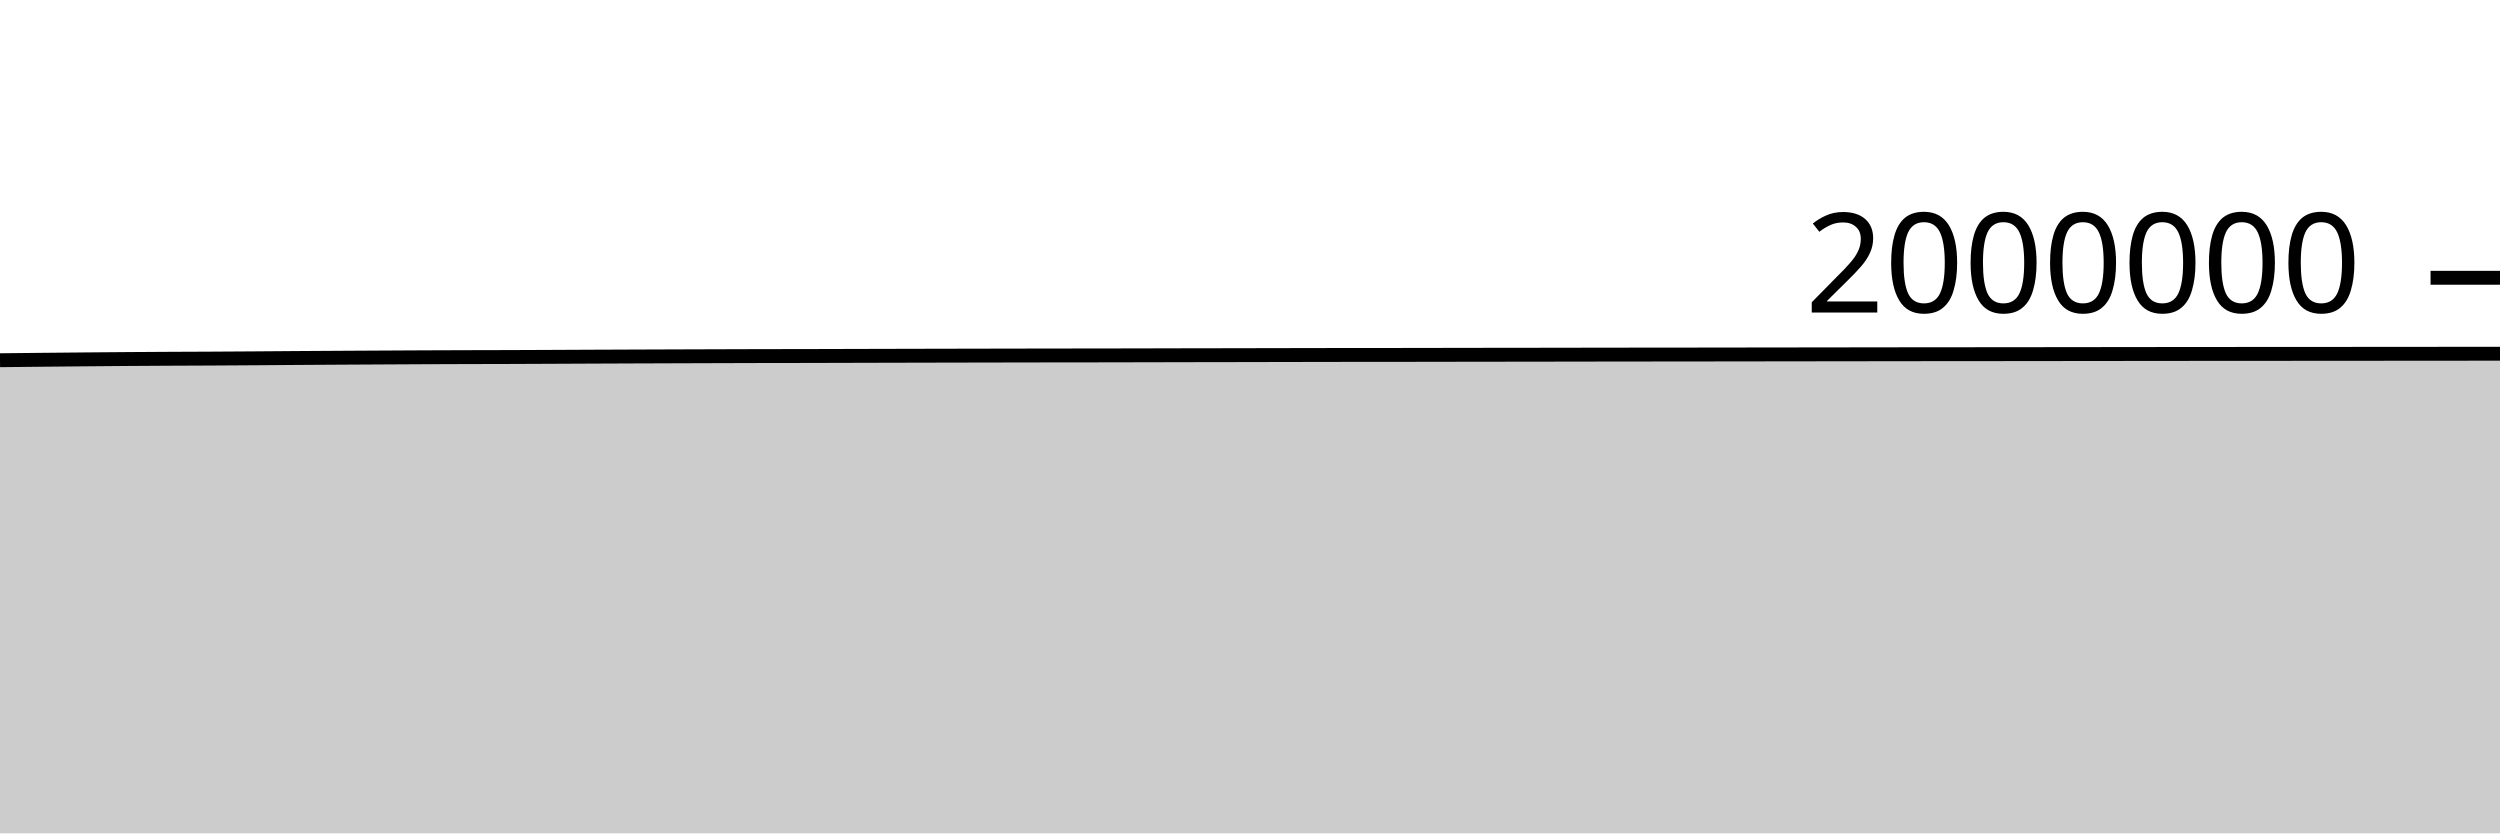
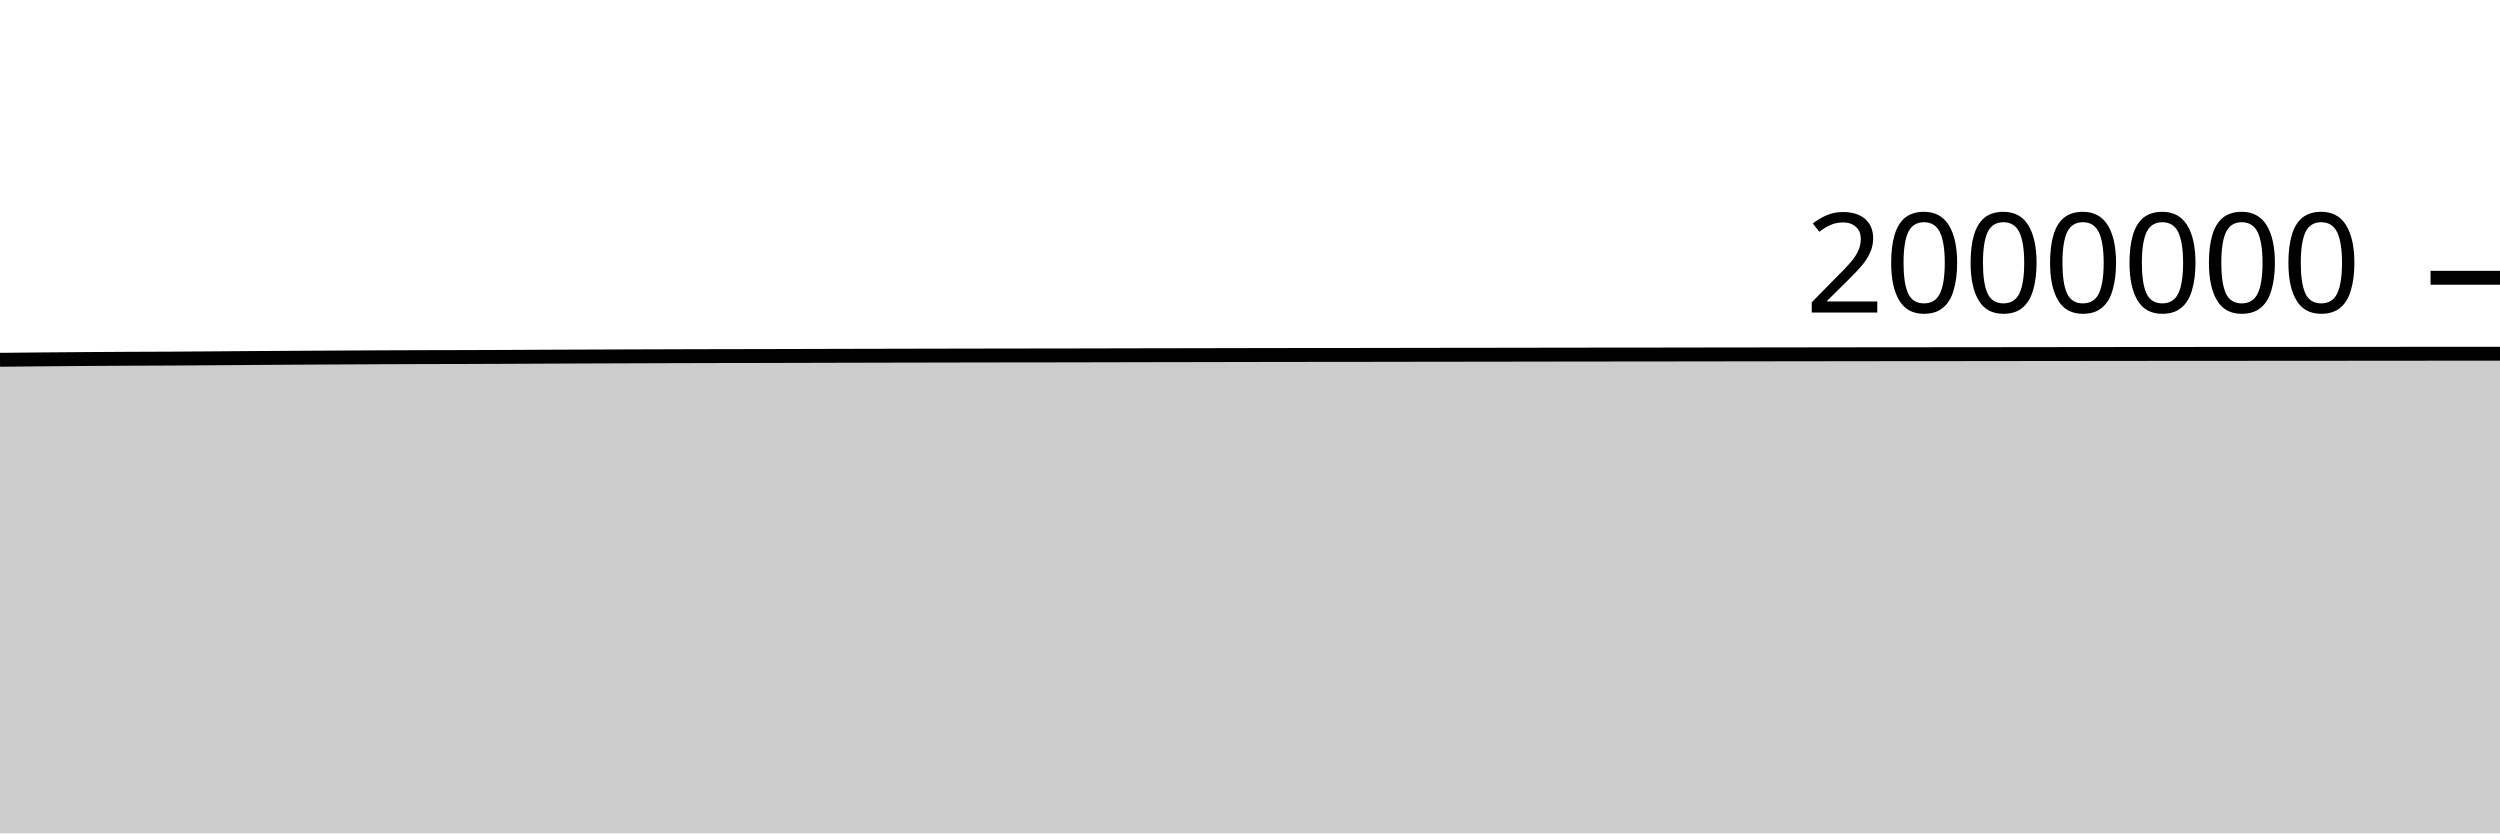
<svg xmlns="http://www.w3.org/2000/svg" viewBox="0 0 180 60">
  <g transform="translate(0,20)">
-     <path class="area" fill="rgba(0, 0, 0, 0.2)" d="M0,5.936C1.017,5.925,2.034,5.914,3.051,5.904C4.068,5.894,5.085,5.884,6.102,5.875C7.119,5.866,8.136,5.857,9.153,5.85C10.169,5.843,11.186,5.836,12.203,5.831C13.22,5.825,14.237,5.824,15.254,5.818C16.271,5.813,17.288,5.806,18.305,5.799C19.322,5.792,20.339,5.783,21.356,5.776C22.373,5.769,23.39,5.763,24.407,5.757C25.424,5.751,26.441,5.745,27.458,5.74C28.475,5.735,29.492,5.729,30.508,5.724C31.525,5.72,32.542,5.716,33.559,5.713C34.576,5.71,35.593,5.709,36.61,5.706C37.627,5.702,38.644,5.698,39.661,5.693C40.678,5.689,41.695,5.683,42.712,5.679C43.729,5.674,44.746,5.671,45.763,5.667C46.78,5.663,47.797,5.66,48.814,5.656C49.831,5.653,50.847,5.649,51.864,5.646C52.881,5.643,53.898,5.64,54.915,5.637C55.932,5.635,56.949,5.635,57.966,5.633C58.983,5.631,60,5.628,61.017,5.625C62.034,5.623,63.051,5.62,64.068,5.617C65.085,5.615,66.102,5.613,67.119,5.61C68.136,5.608,69.153,5.606,70.169,5.604C71.186,5.602,72.203,5.6,73.22,5.598C74.237,5.596,75.254,5.595,76.271,5.593C77.288,5.592,78.305,5.592,79.322,5.59C80.339,5.588,81.356,5.586,82.373,5.584C83.39,5.582,84.407,5.579,85.424,5.577C86.441,5.575,87.458,5.574,88.475,5.572C89.492,5.57,90.508,5.568,91.525,5.566C92.542,5.564,93.559,5.562,94.576,5.56C95.593,5.558,96.61,5.556,97.627,5.555C98.644,5.554,99.661,5.555,100.678,5.554C101.695,5.553,102.712,5.551,103.729,5.549C104.746,5.547,105.763,5.545,106.78,5.544C107.797,5.542,108.814,5.542,109.831,5.541C110.847,5.539,111.864,5.538,112.881,5.536C113.898,5.534,114.915,5.532,115.932,5.531C116.949,5.53,117.966,5.529,118.983,5.528C120,5.527,121.017,5.527,122.034,5.525C123.051,5.524,124.068,5.523,125.085,5.521C126.102,5.52,127.119,5.519,128.136,5.517C129.153,5.516,130.169,5.514,131.186,5.513C132.203,5.511,133.22,5.51,134.237,5.509C135.254,5.507,136.271,5.506,137.288,5.505C138.305,5.503,139.322,5.502,140.339,5.502C141.356,5.501,142.373,5.501,143.39,5.5C144.407,5.499,145.424,5.498,146.441,5.497C147.458,5.496,148.475,5.494,149.492,5.493C150.508,5.492,151.525,5.491,152.542,5.49C153.559,5.488,154.576,5.487,155.593,5.486C156.61,5.485,157.627,5.485,158.644,5.484C159.661,5.483,160.678,5.482,161.695,5.481C162.712,5.48,163.729,5.48,164.746,5.48C165.763,5.479,166.78,5.478,167.797,5.478C168.814,5.477,169.831,5.477,170.847,5.476C171.864,5.475,172.881,5.474,173.898,5.473C174.915,5.473,175.932,5.472,176.949,5.471C177.966,5.47,178.983,5.469,180,5.468L180,40C178.983,40,177.966,40,176.949,40C175.932,40,174.915,40,173.898,40C172.881,40,171.864,40,170.847,40C169.831,40,168.814,40,167.797,40C166.78,40,165.763,40,164.746,40C163.729,40,162.712,40,161.695,40C160.678,40,159.661,40,158.644,40C157.627,40,156.61,40,155.593,40C154.576,40,153.559,40,152.542,40C151.525,40,150.508,40,149.492,40C148.475,40,147.458,40,146.441,40C145.424,40,144.407,40,143.39,40C142.373,40,141.356,40,140.339,40C139.322,40,138.305,40,137.288,40C136.271,40,135.254,40,134.237,40C133.22,40,132.203,40,131.186,40C130.169,40,129.153,40,128.136,40C127.119,40,126.102,40,125.085,40C124.068,40,123.051,40,122.034,40C121.017,40,120,40,118.983,40C117.966,40,116.949,40,115.932,40C114.915,40,113.898,40,112.881,40C111.864,40,110.847,40,109.831,40C108.814,40,107.797,40,106.78,40C105.763,40,104.746,40,103.729,40C102.712,40,101.695,40,100.678,40C99.661,40,98.644,40,97.627,40C96.61,40,95.593,40,94.576,40C93.559,40,92.542,40,91.525,40C90.508,40,89.492,40,88.475,40C87.458,40,86.441,40,85.424,40C84.407,40,83.39,40,82.373,40C81.356,40,80.339,40,79.322,40C78.305,40,77.288,40,76.271,40C75.254,40,74.237,40,73.22,40C72.203,40,71.186,40,70.169,40C69.153,40,68.136,40,67.119,40C66.102,40,65.085,40,64.068,40C63.051,40,62.034,40,61.017,40C60,40,58.983,40,57.966,40C56.949,40,55.932,40,54.915,40C53.898,40,52.881,40,51.864,40C50.847,40,49.831,40,48.814,40C47.797,40,46.78,40,45.763,40C44.746,40,43.729,40,42.712,40C41.695,40,40.678,40,39.661,40C38.644,40,37.627,40,36.61,40C35.593,40,34.576,40,33.559,40C32.542,40,31.525,40,30.508,40C29.492,40,28.475,40,27.458,40C26.441,40,25.424,40,24.407,40C23.39,40,22.373,40,21.356,40C20.339,40,19.322,40,18.305,40C17.288,40,16.271,40,15.254,40C14.237,40,13.22,40,12.203,40C11.186,40,10.169,40,9.153,40C8.136,40,7.119,40,6.102,40C5.085,40,4.068,40,3.051,40C2.034,40,1.017,40,0,40Z" />
-     <path class="line" stroke="black" fill="none" d="M0,5.936C1.017,5.925,2.034,5.914,3.051,5.904C4.068,5.894,5.085,5.884,6.102,5.875C7.119,5.866,8.136,5.857,9.153,5.85C10.169,5.843,11.186,5.836,12.203,5.831C13.22,5.825,14.237,5.824,15.254,5.818C16.271,5.813,17.288,5.806,18.305,5.799C19.322,5.792,20.339,5.783,21.356,5.776C22.373,5.769,23.39,5.763,24.407,5.757C25.424,5.751,26.441,5.745,27.458,5.74C28.475,5.735,29.492,5.729,30.508,5.724C31.525,5.72,32.542,5.716,33.559,5.713C34.576,5.71,35.593,5.709,36.61,5.706C37.627,5.702,38.644,5.698,39.661,5.693C40.678,5.689,41.695,5.683,42.712,5.679C43.729,5.674,44.746,5.671,45.763,5.667C46.78,5.663,47.797,5.66,48.814,5.656C49.831,5.653,50.847,5.649,51.864,5.646C52.881,5.643,53.898,5.64,54.915,5.637C55.932,5.635,56.949,5.635,57.966,5.633C58.983,5.631,60,5.628,61.017,5.625C62.034,5.623,63.051,5.62,64.068,5.617C65.085,5.615,66.102,5.613,67.119,5.61C68.136,5.608,69.153,5.606,70.169,5.604C71.186,5.602,72.203,5.6,73.22,5.598C74.237,5.596,75.254,5.595,76.271,5.593C77.288,5.592,78.305,5.592,79.322,5.59C80.339,5.588,81.356,5.586,82.373,5.584C83.39,5.582,84.407,5.579,85.424,5.577C86.441,5.575,87.458,5.574,88.475,5.572C89.492,5.57,90.508,5.568,91.525,5.566C92.542,5.564,93.559,5.562,94.576,5.56C95.593,5.558,96.61,5.556,97.627,5.555C98.644,5.554,99.661,5.555,100.678,5.554C101.695,5.553,102.712,5.551,103.729,5.549C104.746,5.547,105.763,5.545,106.78,5.544C107.797,5.542,108.814,5.542,109.831,5.541C110.847,5.539,111.864,5.538,112.881,5.536C113.898,5.534,114.915,5.532,115.932,5.531C116.949,5.53,117.966,5.529,118.983,5.528C120,5.527,121.017,5.527,122.034,5.525C123.051,5.524,124.068,5.523,125.085,5.521C126.102,5.52,127.119,5.519,128.136,5.517C129.153,5.516,130.169,5.514,131.186,5.513C132.203,5.511,133.22,5.51,134.237,5.509C135.254,5.507,136.271,5.506,137.288,5.505C138.305,5.503,139.322,5.502,140.339,5.502C141.356,5.501,142.373,5.501,143.39,5.5C144.407,5.499,145.424,5.498,146.441,5.497C147.458,5.496,148.475,5.494,149.492,5.493C150.508,5.492,151.525,5.491,152.542,5.49C153.559,5.488,154.576,5.487,155.593,5.486C156.61,5.485,157.627,5.485,158.644,5.484C159.661,5.483,160.678,5.482,161.695,5.481C162.712,5.48,163.729,5.48,164.746,5.48C165.763,5.479,166.78,5.478,167.797,5.478C168.814,5.477,169.831,5.477,170.847,5.476C171.864,5.475,172.881,5.474,173.898,5.473C174.915,5.473,175.932,5.472,176.949,5.471C177.966,5.47,178.983,5.469,180,5.468" />
+     <path class="area" fill="rgba(0, 0, 0, 0.2)" d="M0,5.904C1.017,5.894,2.034,5.884,3.051,5.875C4.068,5.866,5.085,5.857,6.102,5.85C7.119,5.843,8.136,5.836,9.153,5.831C10.169,5.825,11.186,5.824,12.203,5.819C13.22,5.813,14.237,5.806,15.254,5.799C16.271,5.792,17.288,5.783,18.305,5.776C19.322,5.769,20.339,5.763,21.356,5.757C22.373,5.751,23.39,5.745,24.407,5.74C25.424,5.735,26.441,5.729,27.458,5.724C28.475,5.72,29.492,5.716,30.508,5.713C31.525,5.71,32.542,5.709,33.559,5.706C34.576,5.703,35.593,5.698,36.61,5.694C37.627,5.689,38.644,5.683,39.661,5.679C40.678,5.674,41.695,5.671,42.712,5.667C43.729,5.663,44.746,5.66,45.763,5.656C46.78,5.653,47.797,5.649,48.814,5.646C49.831,5.643,50.847,5.64,51.864,5.638C52.881,5.635,53.898,5.635,54.915,5.633C55.932,5.631,56.949,5.628,57.966,5.625C58.983,5.623,60,5.62,61.017,5.617C62.034,5.615,63.051,5.613,64.068,5.61C65.085,5.608,66.102,5.606,67.119,5.604C68.136,5.602,69.153,5.6,70.169,5.598C71.186,5.596,72.203,5.595,73.22,5.593C74.237,5.592,75.254,5.592,76.271,5.59C77.288,5.589,78.305,5.586,79.322,5.584C80.339,5.582,81.356,5.579,82.373,5.577C83.39,5.575,84.407,5.574,85.424,5.572C86.441,5.57,87.458,5.568,88.475,5.566C89.492,5.564,90.508,5.562,91.525,5.56C92.542,5.558,93.559,5.557,94.576,5.556C95.593,5.554,96.61,5.555,97.627,5.554C98.644,5.553,99.661,5.551,100.678,5.549C101.695,5.548,102.712,5.545,103.729,5.544C104.746,5.542,105.763,5.542,106.78,5.541C107.797,5.539,108.814,5.538,109.831,5.536C110.847,5.534,111.864,5.532,112.881,5.531C113.898,5.53,114.915,5.529,115.932,5.528C116.949,5.527,117.966,5.527,118.983,5.526C120,5.524,121.017,5.523,122.034,5.521C123.051,5.52,124.068,5.519,125.085,5.517C126.102,5.516,127.119,5.514,128.136,5.513C129.153,5.511,130.169,5.51,131.186,5.509C132.203,5.507,133.22,5.506,134.237,5.505C135.254,5.503,136.271,5.503,137.288,5.502C138.305,5.501,139.322,5.501,140.339,5.5C141.356,5.499,142.373,5.498,143.39,5.497C144.407,5.496,145.424,5.494,146.441,5.493C147.458,5.492,148.475,5.491,149.492,5.49C150.508,5.488,151.525,5.487,152.542,5.486C153.559,5.485,154.576,5.485,155.593,5.484C156.61,5.483,157.627,5.482,158.644,5.481C159.661,5.48,160.678,5.481,161.695,5.48C162.712,5.479,163.729,5.478,164.746,5.478C165.763,5.477,166.78,5.477,167.797,5.476C168.814,5.475,169.831,5.474,170.847,5.474C171.864,5.473,172.881,5.472,173.898,5.471C174.915,5.47,175.932,5.469,176.949,5.468C177.966,5.468,178.983,5.468,180,5.468L180,40C178.983,40,177.966,40,176.949,40C175.932,40,174.915,40,173.898,40C172.881,40,171.864,40,170.847,40C169.831,40,168.814,40,167.797,40C166.78,40,165.763,40,164.746,40C163.729,40,162.712,40,161.695,40C160.678,40,159.661,40,158.644,40C157.627,40,156.61,40,155.593,40C154.576,40,153.559,40,152.542,40C151.525,40,150.508,40,149.492,40C148.475,40,147.458,40,146.441,40C145.424,40,144.407,40,143.39,40C142.373,40,141.356,40,140.339,40C139.322,40,138.305,40,137.288,40C136.271,40,135.254,40,134.237,40C133.22,40,132.203,40,131.186,40C130.169,40,129.153,40,128.136,40C127.119,40,126.102,40,125.085,40C124.068,40,123.051,40,122.034,40C121.017,40,120,40,118.983,40C117.966,40,116.949,40,115.932,40C114.915,40,113.898,40,112.881,40C111.864,40,110.847,40,109.831,40C108.814,40,107.797,40,106.78,40C105.763,40,104.746,40,103.729,40C102.712,40,101.695,40,100.678,40C99.661,40,98.644,40,97.627,40C96.61,40,95.593,40,94.576,40C93.559,40,92.542,40,91.525,40C90.508,40,89.492,40,88.475,40C87.458,40,86.441,40,85.424,40C84.407,40,83.39,40,82.373,40C81.356,40,80.339,40,79.322,40C78.305,40,77.288,40,76.271,40C75.254,40,74.237,40,73.22,40C72.203,40,71.186,40,70.169,40C69.153,40,68.136,40,67.119,40C66.102,40,65.085,40,64.068,40C63.051,40,62.034,40,61.017,40C60,40,58.983,40,57.966,40C56.949,40,55.932,40,54.915,40C53.898,40,52.881,40,51.864,40C50.847,40,49.831,40,48.814,40C47.797,40,46.78,40,45.763,40C44.746,40,43.729,40,42.712,40C41.695,40,40.678,40,39.661,40C38.644,40,37.627,40,36.61,40C35.593,40,34.576,40,33.559,40C32.542,40,31.525,40,30.508,40C29.492,40,28.475,40,27.458,40C26.441,40,25.424,40,24.407,40C23.39,40,22.373,40,21.356,40C20.339,40,19.322,40,18.305,40C17.288,40,16.271,40,15.254,40C14.237,40,13.22,40,12.203,40C11.186,40,10.169,40,9.153,40C8.136,40,7.119,40,6.102,40C5.085,40,4.068,40,3.051,40C2.034,40,1.017,40,0,40Z" />
+     <path class="line" stroke="black" fill="none" d="M0,5.904C1.017,5.894,2.034,5.884,3.051,5.875C4.068,5.866,5.085,5.857,6.102,5.85C7.119,5.843,8.136,5.836,9.153,5.831C10.169,5.825,11.186,5.824,12.203,5.819C13.22,5.813,14.237,5.806,15.254,5.799C16.271,5.792,17.288,5.783,18.305,5.776C19.322,5.769,20.339,5.763,21.356,5.757C22.373,5.751,23.39,5.745,24.407,5.74C25.424,5.735,26.441,5.729,27.458,5.724C28.475,5.72,29.492,5.716,30.508,5.713C31.525,5.71,32.542,5.709,33.559,5.706C34.576,5.703,35.593,5.698,36.61,5.694C37.627,5.689,38.644,5.683,39.661,5.679C40.678,5.674,41.695,5.671,42.712,5.667C43.729,5.663,44.746,5.66,45.763,5.656C46.78,5.653,47.797,5.649,48.814,5.646C49.831,5.643,50.847,5.64,51.864,5.638C52.881,5.635,53.898,5.635,54.915,5.633C55.932,5.631,56.949,5.628,57.966,5.625C58.983,5.623,60,5.62,61.017,5.617C62.034,5.615,63.051,5.613,64.068,5.61C65.085,5.608,66.102,5.606,67.119,5.604C68.136,5.602,69.153,5.6,70.169,5.598C71.186,5.596,72.203,5.595,73.22,5.593C74.237,5.592,75.254,5.592,76.271,5.59C77.288,5.589,78.305,5.586,79.322,5.584C80.339,5.582,81.356,5.579,82.373,5.577C83.39,5.575,84.407,5.574,85.424,5.572C86.441,5.57,87.458,5.568,88.475,5.566C89.492,5.564,90.508,5.562,91.525,5.56C92.542,5.558,93.559,5.557,94.576,5.556C95.593,5.554,96.61,5.555,97.627,5.554C98.644,5.553,99.661,5.551,100.678,5.549C101.695,5.548,102.712,5.545,103.729,5.544C104.746,5.542,105.763,5.542,106.78,5.541C107.797,5.539,108.814,5.538,109.831,5.536C110.847,5.534,111.864,5.532,112.881,5.531C113.898,5.53,114.915,5.529,115.932,5.528C116.949,5.527,117.966,5.527,118.983,5.526C120,5.524,121.017,5.523,122.034,5.521C123.051,5.52,124.068,5.519,125.085,5.517C126.102,5.516,127.119,5.514,128.136,5.513C129.153,5.511,130.169,5.51,131.186,5.509C132.203,5.507,133.22,5.506,134.237,5.505C135.254,5.503,136.271,5.503,137.288,5.502C138.305,5.501,139.322,5.501,140.339,5.5C141.356,5.499,142.373,5.498,143.39,5.497C144.407,5.496,145.424,5.494,146.441,5.493C147.458,5.492,148.475,5.491,149.492,5.49C150.508,5.488,151.525,5.487,152.542,5.486C153.559,5.485,154.576,5.485,155.593,5.484C156.61,5.483,157.627,5.482,158.644,5.481C159.661,5.48,160.678,5.481,161.695,5.48C162.712,5.479,163.729,5.478,164.746,5.478C165.763,5.477,166.78,5.477,167.797,5.476C168.814,5.475,169.831,5.474,170.847,5.474C171.864,5.473,172.881,5.472,173.898,5.471C174.915,5.47,175.932,5.469,176.949,5.468C177.966,5.468,178.983,5.468,180,5.468" />
    <path class="axis-ceiling" stroke-width="1" stroke="black" fill="none" d="M175,0L180,0" />
    <text class="axis-ceiling-label" font-family="sans-serif" text-anchor="end" font-size="10px" x="170" y="2.5">2000000</text>
  </g>
</svg>
